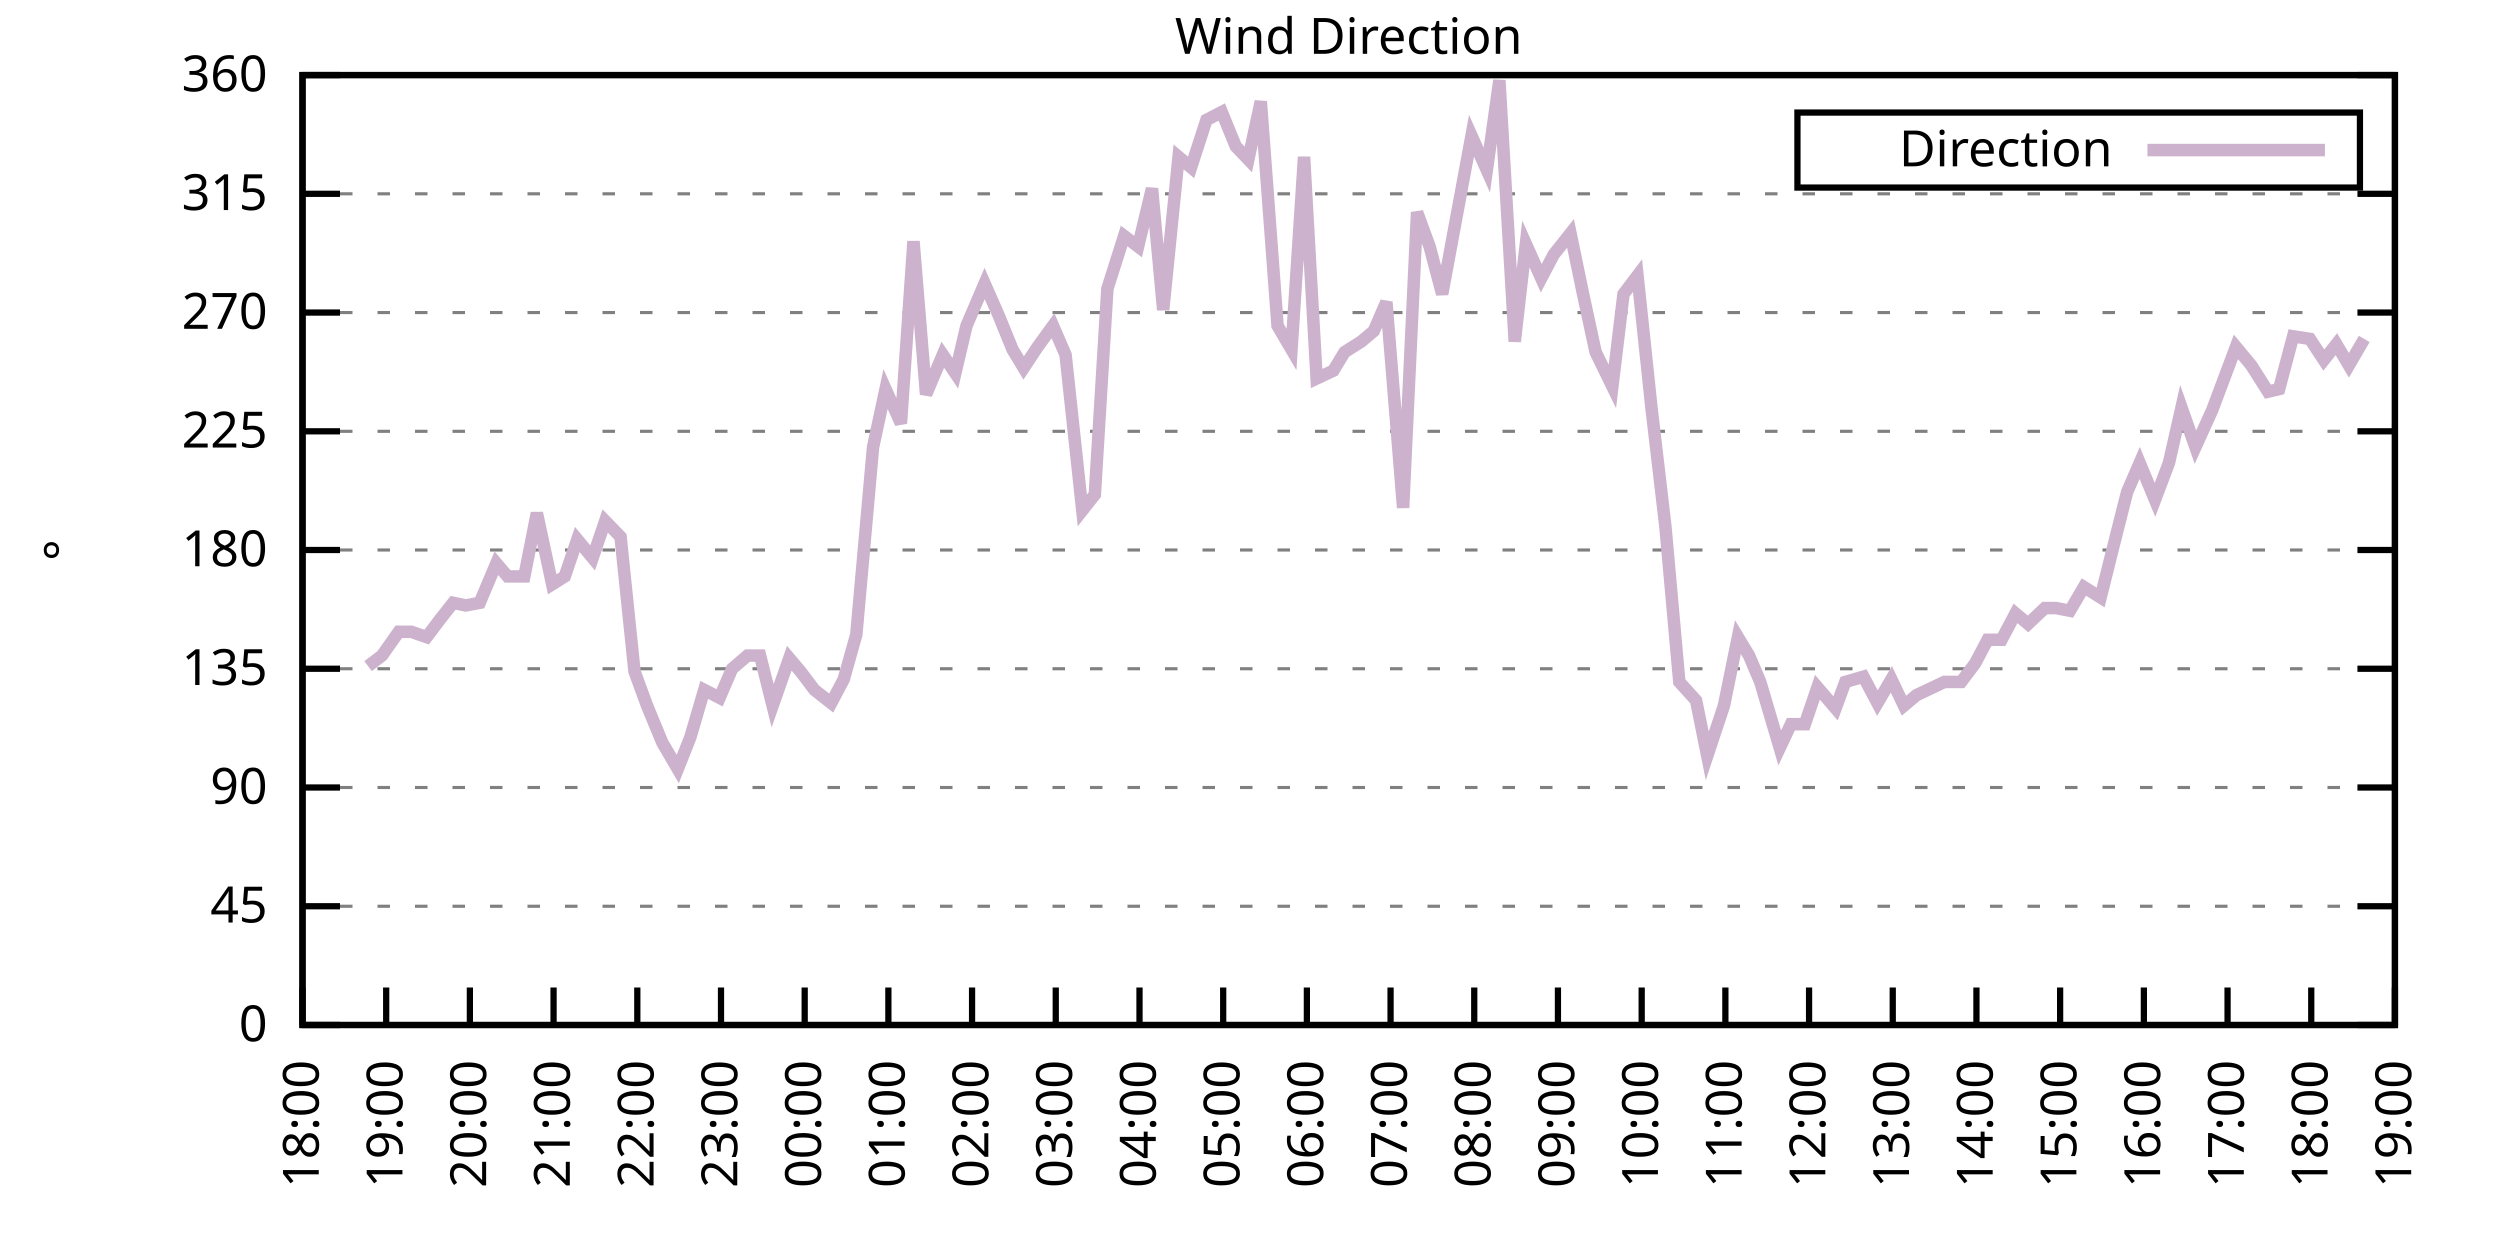
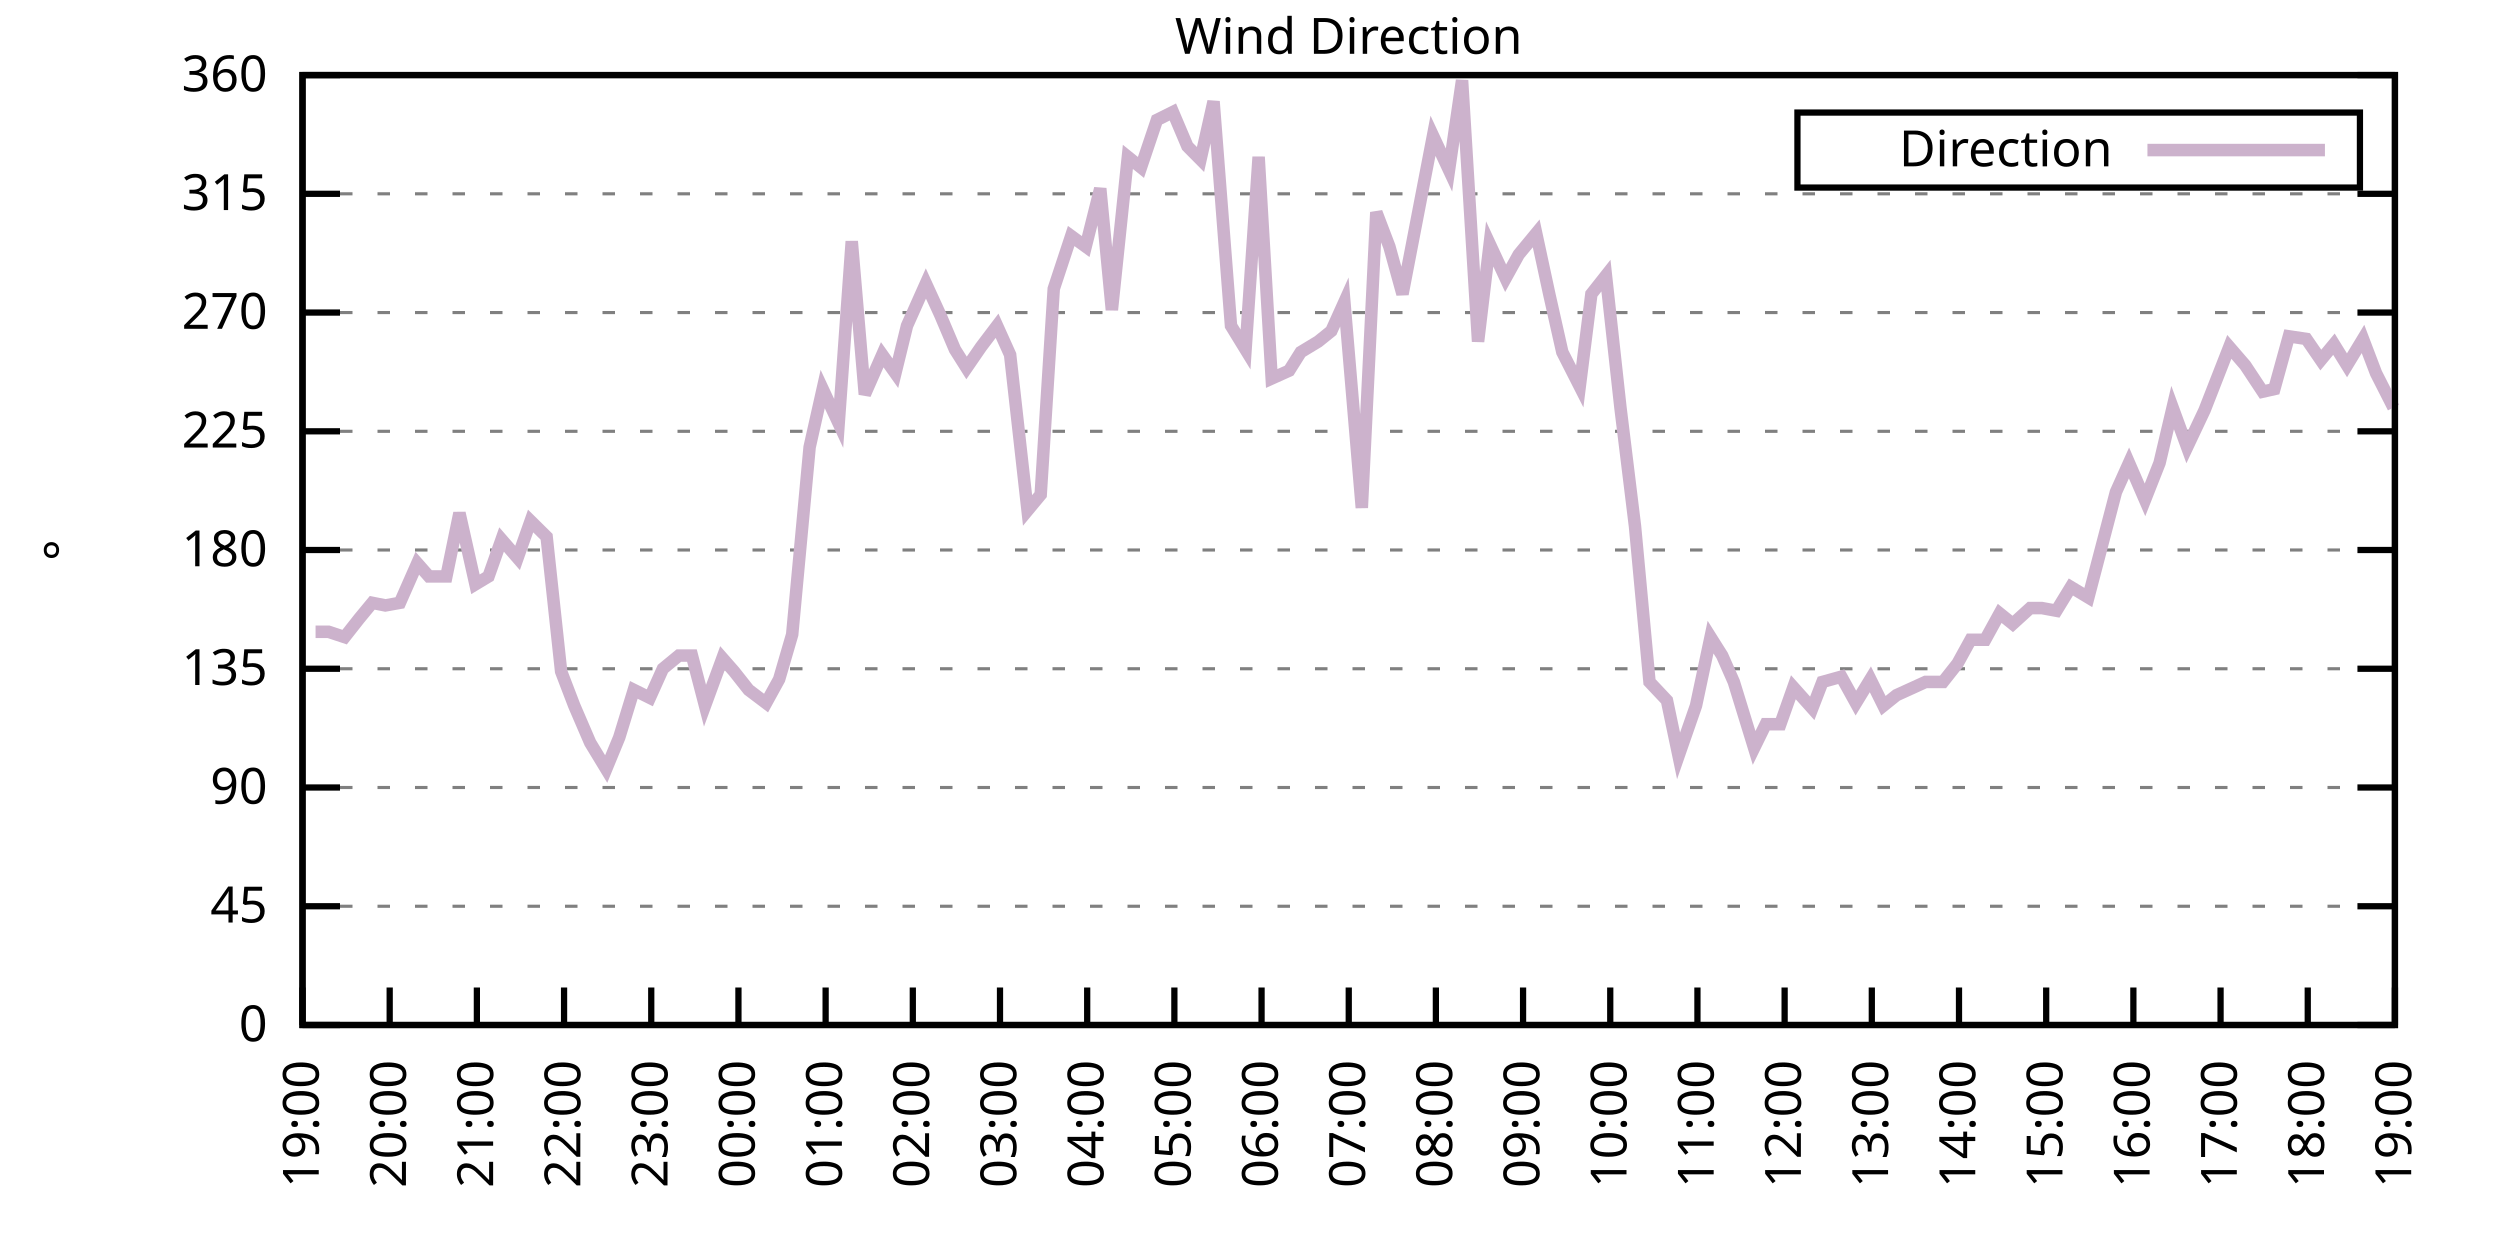
<svg xmlns="http://www.w3.org/2000/svg" xmlns:xlink="http://www.w3.org/1999/xlink" width="400" height="200" viewBox="0 0 400 200">
  <g id="gnuplot_canvas">
    <rect x="0" y="0" width="400" height="200" fill="none" />
    <defs>
      <circle id="gpDot" r="0.5" stroke-width="0.5" stroke="currentColor" />
      <path id="gpPt0" stroke-width="0.333" stroke="currentColor" d="M-1,0 h2 M0,-1 v2" />
      <path id="gpPt1" stroke-width="0.333" stroke="currentColor" d="M-1,-1 L1,1 M1,-1 L-1,1" />
      <path id="gpPt2" stroke-width="0.333" stroke="currentColor" d="M-1,0 L1,0 M0,-1 L0,1 M-1,-1 L1,1 M-1,1 L1,-1" />
      <rect id="gpPt3" stroke-width="0.333" stroke="currentColor" x="-1" y="-1" width="2" height="2" />
      <rect id="gpPt4" stroke-width="0.333" stroke="currentColor" fill="currentColor" x="-1" y="-1" width="2" height="2" />
      <circle id="gpPt5" stroke-width="0.333" stroke="currentColor" cx="0" cy="0" r="1" />
      <use xlink:href="#gpPt5" id="gpPt6" fill="currentColor" stroke="none" />
      <path id="gpPt7" stroke-width="0.333" stroke="currentColor" d="M0,-1.33 L-1.33,0.67 L1.33,0.67 z" />
      <use xlink:href="#gpPt7" id="gpPt8" fill="currentColor" stroke="none" />
      <use xlink:href="#gpPt7" id="gpPt9" stroke="currentColor" transform="rotate(180)" />
      <use xlink:href="#gpPt9" id="gpPt10" fill="currentColor" stroke="none" />
      <use xlink:href="#gpPt3" id="gpPt11" stroke="currentColor" transform="rotate(45)" />
      <use xlink:href="#gpPt11" id="gpPt12" fill="currentColor" stroke="none" />
      <path id="gpPt13" stroke-width="0.333" stroke="currentColor" d="M0,1.330 L1.265,0.411 L0.782,-1.067 L-0.782,-1.076 L-1.265,0.411 z" />
      <use xlink:href="#gpPt13" id="gpPt14" fill="currentColor" stroke="none" />
      <filter id="textbox" filterUnits="objectBoundingBox" x="0" y="0" height="1" width="1">
        <feFlood flood-color="white" flood-opacity="1" result="bgnd" />
        <feComposite in="SourceGraphic" in2="bgnd" operator="atop" />
      </filter>
      <filter id="greybox" filterUnits="objectBoundingBox" x="0" y="0" height="1" width="1">
        <feFlood flood-color="lightgrey" flood-opacity="1" result="grey" />
        <feComposite in="SourceGraphic" in2="grey" operator="atop" />
      </filter>
    </defs>
    <g fill="none" color="white" stroke="currentColor" stroke-width="1.00" stroke-linecap="butt" stroke-linejoin="miter">
</g>
    <g fill="none" color="black" stroke="currentColor" stroke-width="1.00" stroke-linecap="butt" stroke-linejoin="miter">
      <g stroke="none" shape-rendering="crispEdges">
        <polygon fill="rgb(255, 255, 255)" points="48.40,164.00 383.18,164.00 383.18,12.02 48.40,12.02 " />
      </g>
    </g>
    <g fill="none" color="black" stroke="currentColor" stroke-width="1.00" stroke-linecap="butt" stroke-linejoin="miter">
</g>
    <g fill="none" color="black" stroke="black" stroke-width="0.50" stroke-linecap="butt" stroke-linejoin="miter">
</g>
    <g fill="none" color="gray" stroke="currentColor" stroke-width="0.50" stroke-linecap="butt" stroke-linejoin="miter">
      <path stroke="gray" stroke-dasharray="2,4" class="gridline" d="M48.40,164.00 L383.19,164.00  " />
    </g>
    <g fill="none" color="gray" stroke="gray" stroke-width="1.00" stroke-linecap="butt" stroke-linejoin="miter">
</g>
    <g fill="none" color="black" stroke="currentColor" stroke-width="1.00" stroke-linecap="butt" stroke-linejoin="miter">
      <path stroke="black" d="M48.40,164.00 L54.40,164.00 M383.19,164.00 L377.19,164.00  " />
      <g transform="translate(42.80,166.60)" stroke="none" fill="black" font-family="Sans" font-size="8.00" text-anchor="end">
        <text>
          <tspan font-family="Sans"> 0</tspan>
        </text>
      </g>
    </g>
    <g fill="none" color="black" stroke="currentColor" stroke-width="1.00" stroke-linecap="butt" stroke-linejoin="miter">
</g>
    <g fill="none" color="black" stroke="black" stroke-width="0.50" stroke-linecap="butt" stroke-linejoin="miter">
</g>
    <g fill="none" color="gray" stroke="currentColor" stroke-width="0.50" stroke-linecap="butt" stroke-linejoin="miter">
      <path stroke="gray" stroke-dasharray="2,4" class="gridline" d="M48.40,145.00 L383.19,145.00  " />
    </g>
    <g fill="none" color="gray" stroke="gray" stroke-width="1.00" stroke-linecap="butt" stroke-linejoin="miter">
</g>
    <g fill="none" color="black" stroke="currentColor" stroke-width="1.00" stroke-linecap="butt" stroke-linejoin="miter">
      <path stroke="black" d="M48.40,145.00 L54.40,145.00 M383.19,145.00 L377.19,145.00  " />
      <g transform="translate(42.80,147.60)" stroke="none" fill="black" font-family="Sans" font-size="8.00" text-anchor="end">
        <text>
          <tspan font-family="Sans"> 45</tspan>
        </text>
      </g>
    </g>
    <g fill="none" color="black" stroke="currentColor" stroke-width="1.00" stroke-linecap="butt" stroke-linejoin="miter">
</g>
    <g fill="none" color="black" stroke="black" stroke-width="0.50" stroke-linecap="butt" stroke-linejoin="miter">
</g>
    <g fill="none" color="gray" stroke="currentColor" stroke-width="0.50" stroke-linecap="butt" stroke-linejoin="miter">
      <path stroke="gray" stroke-dasharray="2,4" class="gridline" d="M48.40,126.00 L383.19,126.00  " />
    </g>
    <g fill="none" color="gray" stroke="gray" stroke-width="1.00" stroke-linecap="butt" stroke-linejoin="miter">
</g>
    <g fill="none" color="black" stroke="currentColor" stroke-width="1.00" stroke-linecap="butt" stroke-linejoin="miter">
      <path stroke="black" d="M48.40,126.00 L54.40,126.00 M383.19,126.00 L377.19,126.00  " />
      <g transform="translate(42.80,128.60)" stroke="none" fill="black" font-family="Sans" font-size="8.00" text-anchor="end">
        <text>
          <tspan font-family="Sans"> 90</tspan>
        </text>
      </g>
    </g>
    <g fill="none" color="black" stroke="currentColor" stroke-width="1.00" stroke-linecap="butt" stroke-linejoin="miter">
</g>
    <g fill="none" color="black" stroke="black" stroke-width="0.50" stroke-linecap="butt" stroke-linejoin="miter">
</g>
    <g fill="none" color="gray" stroke="currentColor" stroke-width="0.50" stroke-linecap="butt" stroke-linejoin="miter">
      <path stroke="gray" stroke-dasharray="2,4" class="gridline" d="M48.40,107.00 L383.19,107.00  " />
    </g>
    <g fill="none" color="gray" stroke="gray" stroke-width="1.00" stroke-linecap="butt" stroke-linejoin="miter">
</g>
    <g fill="none" color="black" stroke="currentColor" stroke-width="1.00" stroke-linecap="butt" stroke-linejoin="miter">
      <path stroke="black" d="M48.40,107.00 L54.40,107.00 M383.19,107.00 L377.19,107.00  " />
      <g transform="translate(42.80,109.60)" stroke="none" fill="black" font-family="Sans" font-size="8.00" text-anchor="end">
        <text>
          <tspan font-family="Sans"> 135</tspan>
        </text>
      </g>
    </g>
    <g fill="none" color="black" stroke="currentColor" stroke-width="1.00" stroke-linecap="butt" stroke-linejoin="miter">
</g>
    <g fill="none" color="black" stroke="black" stroke-width="0.50" stroke-linecap="butt" stroke-linejoin="miter">
</g>
    <g fill="none" color="gray" stroke="currentColor" stroke-width="0.50" stroke-linecap="butt" stroke-linejoin="miter">
      <path stroke="gray" stroke-dasharray="2,4" class="gridline" d="M48.40,88.00 L383.19,88.00  " />
    </g>
    <g fill="none" color="gray" stroke="gray" stroke-width="1.00" stroke-linecap="butt" stroke-linejoin="miter">
</g>
    <g fill="none" color="black" stroke="currentColor" stroke-width="1.00" stroke-linecap="butt" stroke-linejoin="miter">
      <path stroke="black" d="M48.40,88.00 L54.40,88.00 M383.19,88.00 L377.19,88.00  " />
      <g transform="translate(42.80,90.60)" stroke="none" fill="black" font-family="Sans" font-size="8.00" text-anchor="end">
        <text>
          <tspan font-family="Sans"> 180</tspan>
        </text>
      </g>
    </g>
    <g fill="none" color="black" stroke="currentColor" stroke-width="1.00" stroke-linecap="butt" stroke-linejoin="miter">
</g>
    <g fill="none" color="black" stroke="black" stroke-width="0.50" stroke-linecap="butt" stroke-linejoin="miter">
</g>
    <g fill="none" color="gray" stroke="currentColor" stroke-width="0.50" stroke-linecap="butt" stroke-linejoin="miter">
      <path stroke="gray" stroke-dasharray="2,4" class="gridline" d="M48.40,69.01 L383.19,69.01  " />
    </g>
    <g fill="none" color="gray" stroke="gray" stroke-width="1.00" stroke-linecap="butt" stroke-linejoin="miter">
</g>
    <g fill="none" color="black" stroke="currentColor" stroke-width="1.00" stroke-linecap="butt" stroke-linejoin="miter">
      <path stroke="black" d="M48.40,69.01 L54.40,69.01 M383.19,69.01 L377.19,69.01  " />
      <g transform="translate(42.80,71.61)" stroke="none" fill="black" font-family="Sans" font-size="8.00" text-anchor="end">
        <text>
          <tspan font-family="Sans"> 225</tspan>
        </text>
      </g>
    </g>
    <g fill="none" color="black" stroke="currentColor" stroke-width="1.00" stroke-linecap="butt" stroke-linejoin="miter">
</g>
    <g fill="none" color="black" stroke="black" stroke-width="0.50" stroke-linecap="butt" stroke-linejoin="miter">
</g>
    <g fill="none" color="gray" stroke="currentColor" stroke-width="0.50" stroke-linecap="butt" stroke-linejoin="miter">
      <path stroke="gray" stroke-dasharray="2,4" class="gridline" d="M48.40,50.01 L383.19,50.01  " />
    </g>
    <g fill="none" color="gray" stroke="gray" stroke-width="1.00" stroke-linecap="butt" stroke-linejoin="miter">
</g>
    <g fill="none" color="black" stroke="currentColor" stroke-width="1.00" stroke-linecap="butt" stroke-linejoin="miter">
      <path stroke="black" d="M48.40,50.01 L54.40,50.01 M383.19,50.01 L377.19,50.01  " />
      <g transform="translate(42.80,52.61)" stroke="none" fill="black" font-family="Sans" font-size="8.00" text-anchor="end">
        <text>
          <tspan font-family="Sans"> 270</tspan>
        </text>
      </g>
    </g>
    <g fill="none" color="black" stroke="currentColor" stroke-width="1.00" stroke-linecap="butt" stroke-linejoin="miter">
</g>
    <g fill="none" color="black" stroke="black" stroke-width="0.50" stroke-linecap="butt" stroke-linejoin="miter">
</g>
    <g fill="none" color="gray" stroke="currentColor" stroke-width="0.50" stroke-linecap="butt" stroke-linejoin="miter">
      <path stroke="gray" stroke-dasharray="2,4" class="gridline" d="M48.40,31.01 L383.19,31.01  " />
    </g>
    <g fill="none" color="gray" stroke="gray" stroke-width="1.00" stroke-linecap="butt" stroke-linejoin="miter">
</g>
    <g fill="none" color="black" stroke="currentColor" stroke-width="1.00" stroke-linecap="butt" stroke-linejoin="miter">
      <path stroke="black" d="M48.40,31.01 L54.40,31.01 M383.19,31.01 L377.19,31.01  " />
      <g transform="translate(42.80,33.61)" stroke="none" fill="black" font-family="Sans" font-size="8.00" text-anchor="end">
        <text>
          <tspan font-family="Sans"> 315</tspan>
        </text>
      </g>
    </g>
    <g fill="none" color="black" stroke="currentColor" stroke-width="1.00" stroke-linecap="butt" stroke-linejoin="miter">
</g>
    <g fill="none" color="black" stroke="black" stroke-width="0.50" stroke-linecap="butt" stroke-linejoin="miter">
</g>
    <g fill="none" color="gray" stroke="currentColor" stroke-width="0.50" stroke-linecap="butt" stroke-linejoin="miter">
      <path stroke="gray" stroke-dasharray="2,4" class="gridline" d="M48.40,12.01 L383.19,12.01  " />
    </g>
    <g fill="none" color="gray" stroke="gray" stroke-width="1.00" stroke-linecap="butt" stroke-linejoin="miter">
</g>
    <g fill="none" color="black" stroke="currentColor" stroke-width="1.00" stroke-linecap="butt" stroke-linejoin="miter">
      <path stroke="black" d="M48.40,12.01 L54.40,12.01 M383.19,12.01 L377.19,12.01  " />
      <g transform="translate(42.80,14.61)" stroke="none" fill="black" font-family="Sans" font-size="8.00" text-anchor="end">
        <text>
          <tspan font-family="Sans"> 360</tspan>
        </text>
      </g>
    </g>
    <g fill="none" color="black" stroke="currentColor" stroke-width="1.00" stroke-linecap="butt" stroke-linejoin="miter">
      <path stroke="black" d="M48.40,164.00 L48.40,158.00  " />
      <g transform="translate(51.00,169.60) rotate(270.00)" stroke="none" fill="black" font-family="Sans" font-size="8.00" text-anchor="end">
        <text>
-           <tspan font-family="Sans">18:00</tspan>
-         </text>
-       </g>
-     </g>
-     <g fill="none" color="black" stroke="currentColor" stroke-width="1.00" stroke-linecap="butt" stroke-linejoin="miter">
-       <path stroke="black" d="M61.79,164.00 L61.79,158.00  " />
-       <g transform="translate(64.39,169.60) rotate(270.00)" stroke="none" fill="black" font-family="Sans" font-size="8.00" text-anchor="end">
-         <text>
          <tspan font-family="Sans">19:00</tspan>
        </text>
      </g>
    </g>
    <g fill="none" color="black" stroke="currentColor" stroke-width="1.00" stroke-linecap="butt" stroke-linejoin="miter">
-       <path stroke="black" d="M75.18,164.00 L75.18,158.00  " />
-       <g transform="translate(77.78,169.60) rotate(270.00)" stroke="none" fill="black" font-family="Sans" font-size="8.00" text-anchor="end">
+       <path stroke="black" d="M62.35,164.00 L62.35,158.00  " />
+       <g transform="translate(64.95,169.60) rotate(270.00)" stroke="none" fill="black" font-family="Sans" font-size="8.00" text-anchor="end">
        <text>
          <tspan font-family="Sans">20:00</tspan>
        </text>
      </g>
    </g>
    <g fill="none" color="black" stroke="currentColor" stroke-width="1.00" stroke-linecap="butt" stroke-linejoin="miter">
-       <path stroke="black" d="M88.57,164.00 L88.57,158.00  " />
-       <g transform="translate(91.17,169.60) rotate(270.00)" stroke="none" fill="black" font-family="Sans" font-size="8.00" text-anchor="end">
+       <path stroke="black" d="M76.30,164.00 L76.30,158.00  " />
+       <g transform="translate(78.90,169.60) rotate(270.00)" stroke="none" fill="black" font-family="Sans" font-size="8.00" text-anchor="end">
        <text>
          <tspan font-family="Sans">21:00</tspan>
        </text>
      </g>
    </g>
    <g fill="none" color="black" stroke="currentColor" stroke-width="1.00" stroke-linecap="butt" stroke-linejoin="miter">
-       <path stroke="black" d="M101.97,164.00 L101.97,158.00  " />
-       <g transform="translate(104.57,169.60) rotate(270.00)" stroke="none" fill="black" font-family="Sans" font-size="8.00" text-anchor="end">
+       <path stroke="black" d="M90.25,164.00 L90.25,158.00  " />
+       <g transform="translate(92.85,169.60) rotate(270.00)" stroke="none" fill="black" font-family="Sans" font-size="8.00" text-anchor="end">
        <text>
          <tspan font-family="Sans">22:00</tspan>
        </text>
      </g>
    </g>
    <g fill="none" color="black" stroke="currentColor" stroke-width="1.00" stroke-linecap="butt" stroke-linejoin="miter">
-       <path stroke="black" d="M115.36,164.00 L115.36,158.00  " />
-       <g transform="translate(117.96,169.60) rotate(270.00)" stroke="none" fill="black" font-family="Sans" font-size="8.00" text-anchor="end">
+       <path stroke="black" d="M104.20,164.00 L104.20,158.00  " />
+       <g transform="translate(106.80,169.60) rotate(270.00)" stroke="none" fill="black" font-family="Sans" font-size="8.00" text-anchor="end">
        <text>
          <tspan font-family="Sans">23:00</tspan>
        </text>
      </g>
    </g>
    <g fill="none" color="black" stroke="currentColor" stroke-width="1.00" stroke-linecap="butt" stroke-linejoin="miter">
-       <path stroke="black" d="M128.75,164.00 L128.75,158.00  " />
-       <g transform="translate(131.35,169.60) rotate(270.00)" stroke="none" fill="black" font-family="Sans" font-size="8.00" text-anchor="end">
+       <path stroke="black" d="M118.15,164.00 L118.15,158.00  " />
+       <g transform="translate(120.75,169.60) rotate(270.00)" stroke="none" fill="black" font-family="Sans" font-size="8.00" text-anchor="end">
        <text>
          <tspan font-family="Sans">00:00</tspan>
        </text>
      </g>
    </g>
    <g fill="none" color="black" stroke="currentColor" stroke-width="1.00" stroke-linecap="butt" stroke-linejoin="miter">
-       <path stroke="black" d="M142.14,164.00 L142.14,158.00  " />
-       <g transform="translate(144.74,169.60) rotate(270.00)" stroke="none" fill="black" font-family="Sans" font-size="8.00" text-anchor="end">
+       <path stroke="black" d="M132.10,164.00 L132.10,158.00  " />
+       <g transform="translate(134.70,169.60) rotate(270.00)" stroke="none" fill="black" font-family="Sans" font-size="8.00" text-anchor="end">
        <text>
          <tspan font-family="Sans">01:00</tspan>
        </text>
      </g>
    </g>
    <g fill="none" color="black" stroke="currentColor" stroke-width="1.00" stroke-linecap="butt" stroke-linejoin="miter">
-       <path stroke="black" d="M155.53,164.00 L155.53,158.00  " />
-       <g transform="translate(158.13,169.60) rotate(270.00)" stroke="none" fill="black" font-family="Sans" font-size="8.00" text-anchor="end">
+       <path stroke="black" d="M146.05,164.00 L146.05,158.00  " />
+       <g transform="translate(148.65,169.60) rotate(270.00)" stroke="none" fill="black" font-family="Sans" font-size="8.00" text-anchor="end">
        <text>
          <tspan font-family="Sans">02:00</tspan>
        </text>
      </g>
    </g>
    <g fill="none" color="black" stroke="currentColor" stroke-width="1.00" stroke-linecap="butt" stroke-linejoin="miter">
-       <path stroke="black" d="M168.92,164.00 L168.92,158.00  " />
-       <g transform="translate(171.52,169.60) rotate(270.00)" stroke="none" fill="black" font-family="Sans" font-size="8.00" text-anchor="end">
+       <path stroke="black" d="M160.00,164.00 L160.00,158.00  " />
+       <g transform="translate(162.60,169.60) rotate(270.00)" stroke="none" fill="black" font-family="Sans" font-size="8.00" text-anchor="end">
        <text>
          <tspan font-family="Sans">03:00</tspan>
        </text>
      </g>
    </g>
    <g fill="none" color="black" stroke="currentColor" stroke-width="1.00" stroke-linecap="butt" stroke-linejoin="miter">
-       <path stroke="black" d="M182.32,164.00 L182.32,158.00  " />
-       <g transform="translate(184.92,169.60) rotate(270.00)" stroke="none" fill="black" font-family="Sans" font-size="8.00" text-anchor="end">
+       <path stroke="black" d="M173.95,164.00 L173.95,158.00  " />
+       <g transform="translate(176.55,169.60) rotate(270.00)" stroke="none" fill="black" font-family="Sans" font-size="8.00" text-anchor="end">
        <text>
          <tspan font-family="Sans">04:00</tspan>
        </text>
      </g>
    </g>
    <g fill="none" color="black" stroke="currentColor" stroke-width="1.00" stroke-linecap="butt" stroke-linejoin="miter">
-       <path stroke="black" d="M195.71,164.00 L195.71,158.00  " />
-       <g transform="translate(198.31,169.60) rotate(270.00)" stroke="none" fill="black" font-family="Sans" font-size="8.00" text-anchor="end">
+       <path stroke="black" d="M187.90,164.00 L187.90,158.00  " />
+       <g transform="translate(190.50,169.60) rotate(270.00)" stroke="none" fill="black" font-family="Sans" font-size="8.00" text-anchor="end">
        <text>
          <tspan font-family="Sans">05:00</tspan>
        </text>
      </g>
    </g>
    <g fill="none" color="black" stroke="currentColor" stroke-width="1.00" stroke-linecap="butt" stroke-linejoin="miter">
-       <path stroke="black" d="M209.10,164.00 L209.10,158.00  " />
-       <g transform="translate(211.70,169.60) rotate(270.00)" stroke="none" fill="black" font-family="Sans" font-size="8.00" text-anchor="end">
+       <path stroke="black" d="M201.85,164.00 L201.85,158.00  " />
+       <g transform="translate(204.45,169.60) rotate(270.00)" stroke="none" fill="black" font-family="Sans" font-size="8.00" text-anchor="end">
        <text>
          <tspan font-family="Sans">06:00</tspan>
        </text>
      </g>
    </g>
    <g fill="none" color="black" stroke="currentColor" stroke-width="1.00" stroke-linecap="butt" stroke-linejoin="miter">
-       <path stroke="black" d="M222.49,164.00 L222.49,158.00  " />
-       <g transform="translate(225.09,169.60) rotate(270.00)" stroke="none" fill="black" font-family="Sans" font-size="8.00" text-anchor="end">
+       <path stroke="black" d="M215.80,164.00 L215.80,158.00  " />
+       <g transform="translate(218.40,169.60) rotate(270.00)" stroke="none" fill="black" font-family="Sans" font-size="8.00" text-anchor="end">
        <text>
          <tspan font-family="Sans">07:00</tspan>
        </text>
      </g>
    </g>
    <g fill="none" color="black" stroke="currentColor" stroke-width="1.00" stroke-linecap="butt" stroke-linejoin="miter">
-       <path stroke="black" d="M235.88,164.00 L235.88,158.00  " />
-       <g transform="translate(238.48,169.60) rotate(270.00)" stroke="none" fill="black" font-family="Sans" font-size="8.00" text-anchor="end">
+       <path stroke="black" d="M229.74,164.00 L229.74,158.00  " />
+       <g transform="translate(232.34,169.60) rotate(270.00)" stroke="none" fill="black" font-family="Sans" font-size="8.00" text-anchor="end">
        <text>
          <tspan font-family="Sans">08:00</tspan>
        </text>
      </g>
    </g>
    <g fill="none" color="black" stroke="currentColor" stroke-width="1.00" stroke-linecap="butt" stroke-linejoin="miter">
-       <path stroke="black" d="M249.27,164.00 L249.27,158.00  " />
-       <g transform="translate(251.87,169.60) rotate(270.00)" stroke="none" fill="black" font-family="Sans" font-size="8.00" text-anchor="end">
+       <path stroke="black" d="M243.69,164.00 L243.69,158.00  " />
+       <g transform="translate(246.29,169.60) rotate(270.00)" stroke="none" fill="black" font-family="Sans" font-size="8.00" text-anchor="end">
        <text>
          <tspan font-family="Sans">09:00</tspan>
        </text>
      </g>
    </g>
    <g fill="none" color="black" stroke="currentColor" stroke-width="1.00" stroke-linecap="butt" stroke-linejoin="miter">
-       <path stroke="black" d="M262.67,164.00 L262.67,158.00  " />
-       <g transform="translate(265.27,169.60) rotate(270.00)" stroke="none" fill="black" font-family="Sans" font-size="8.00" text-anchor="end">
+       <path stroke="black" d="M257.64,164.00 L257.64,158.00  " />
+       <g transform="translate(260.24,169.60) rotate(270.00)" stroke="none" fill="black" font-family="Sans" font-size="8.00" text-anchor="end">
        <text>
          <tspan font-family="Sans">10:00</tspan>
        </text>
      </g>
    </g>
    <g fill="none" color="black" stroke="currentColor" stroke-width="1.00" stroke-linecap="butt" stroke-linejoin="miter">
-       <path stroke="black" d="M276.06,164.00 L276.06,158.00  " />
-       <g transform="translate(278.66,169.60) rotate(270.00)" stroke="none" fill="black" font-family="Sans" font-size="8.00" text-anchor="end">
+       <path stroke="black" d="M271.59,164.00 L271.59,158.00  " />
+       <g transform="translate(274.19,169.60) rotate(270.00)" stroke="none" fill="black" font-family="Sans" font-size="8.00" text-anchor="end">
        <text>
          <tspan font-family="Sans">11:00</tspan>
        </text>
      </g>
    </g>
    <g fill="none" color="black" stroke="currentColor" stroke-width="1.00" stroke-linecap="butt" stroke-linejoin="miter">
-       <path stroke="black" d="M289.45,164.00 L289.45,158.00  " />
-       <g transform="translate(292.05,169.60) rotate(270.00)" stroke="none" fill="black" font-family="Sans" font-size="8.00" text-anchor="end">
+       <path stroke="black" d="M285.54,164.00 L285.54,158.00  " />
+       <g transform="translate(288.14,169.60) rotate(270.00)" stroke="none" fill="black" font-family="Sans" font-size="8.00" text-anchor="end">
        <text>
          <tspan font-family="Sans">12:00</tspan>
        </text>
      </g>
    </g>
    <g fill="none" color="black" stroke="currentColor" stroke-width="1.00" stroke-linecap="butt" stroke-linejoin="miter">
-       <path stroke="black" d="M302.84,164.00 L302.84,158.00  " />
-       <g transform="translate(305.44,169.60) rotate(270.00)" stroke="none" fill="black" font-family="Sans" font-size="8.00" text-anchor="end">
+       <path stroke="black" d="M299.49,164.00 L299.49,158.00  " />
+       <g transform="translate(302.09,169.60) rotate(270.00)" stroke="none" fill="black" font-family="Sans" font-size="8.00" text-anchor="end">
        <text>
          <tspan font-family="Sans">13:00</tspan>
        </text>
      </g>
    </g>
    <g fill="none" color="black" stroke="currentColor" stroke-width="1.00" stroke-linecap="butt" stroke-linejoin="miter">
-       <path stroke="black" d="M316.23,164.00 L316.23,158.00  " />
-       <g transform="translate(318.83,169.60) rotate(270.00)" stroke="none" fill="black" font-family="Sans" font-size="8.00" text-anchor="end">
+       <path stroke="black" d="M313.44,164.00 L313.44,158.00  " />
+       <g transform="translate(316.04,169.60) rotate(270.00)" stroke="none" fill="black" font-family="Sans" font-size="8.00" text-anchor="end">
        <text>
          <tspan font-family="Sans">14:00</tspan>
        </text>
      </g>
    </g>
    <g fill="none" color="black" stroke="currentColor" stroke-width="1.00" stroke-linecap="butt" stroke-linejoin="miter">
-       <path stroke="black" d="M329.62,164.00 L329.62,158.00  " />
-       <g transform="translate(332.22,169.60) rotate(270.00)" stroke="none" fill="black" font-family="Sans" font-size="8.00" text-anchor="end">
+       <path stroke="black" d="M327.39,164.00 L327.39,158.00  " />
+       <g transform="translate(329.99,169.60) rotate(270.00)" stroke="none" fill="black" font-family="Sans" font-size="8.00" text-anchor="end">
        <text>
          <tspan font-family="Sans">15:00</tspan>
        </text>
      </g>
    </g>
    <g fill="none" color="black" stroke="currentColor" stroke-width="1.00" stroke-linecap="butt" stroke-linejoin="miter">
-       <path stroke="black" d="M343.02,164.00 L343.02,158.00  " />
-       <g transform="translate(345.62,169.60) rotate(270.00)" stroke="none" fill="black" font-family="Sans" font-size="8.00" text-anchor="end">
+       <path stroke="black" d="M341.34,164.00 L341.34,158.00  " />
+       <g transform="translate(343.94,169.60) rotate(270.00)" stroke="none" fill="black" font-family="Sans" font-size="8.00" text-anchor="end">
        <text>
          <tspan font-family="Sans">16:00</tspan>
        </text>
      </g>
    </g>
    <g fill="none" color="black" stroke="currentColor" stroke-width="1.00" stroke-linecap="butt" stroke-linejoin="miter">
-       <path stroke="black" d="M356.41,164.00 L356.41,158.00  " />
-       <g transform="translate(359.01,169.60) rotate(270.00)" stroke="none" fill="black" font-family="Sans" font-size="8.00" text-anchor="end">
+       <path stroke="black" d="M355.29,164.00 L355.29,158.00  " />
+       <g transform="translate(357.89,169.60) rotate(270.00)" stroke="none" fill="black" font-family="Sans" font-size="8.00" text-anchor="end">
        <text>
          <tspan font-family="Sans">17:00</tspan>
        </text>
      </g>
    </g>
    <g fill="none" color="black" stroke="currentColor" stroke-width="1.00" stroke-linecap="butt" stroke-linejoin="miter">
-       <path stroke="black" d="M369.80,164.00 L369.80,158.00  " />
-       <g transform="translate(372.40,169.60) rotate(270.00)" stroke="none" fill="black" font-family="Sans" font-size="8.00" text-anchor="end">
+       <path stroke="black" d="M369.24,164.00 L369.24,158.00  " />
+       <g transform="translate(371.84,169.60) rotate(270.00)" stroke="none" fill="black" font-family="Sans" font-size="8.00" text-anchor="end">
        <text>
          <tspan font-family="Sans">18:00</tspan>
        </text>
      </g>
    </g>
    <g fill="none" color="black" stroke="currentColor" stroke-width="1.00" stroke-linecap="butt" stroke-linejoin="miter">
      <path stroke="black" d="M383.19,164.00 L383.19,158.00  " />
      <g transform="translate(385.79,169.60) rotate(270.00)" stroke="none" fill="black" font-family="Sans" font-size="8.00" text-anchor="end">
        <text>
          <tspan font-family="Sans">19:00</tspan>
        </text>
      </g>
    </g>
    <g fill="none" color="black" stroke="currentColor" stroke-width="1.00" stroke-linecap="butt" stroke-linejoin="miter">
</g>
    <g fill="none" color="black" stroke="currentColor" stroke-width="1.00" stroke-linecap="butt" stroke-linejoin="miter">
      <path stroke="black" d="M48.40,12.01 L48.40,164.00 L383.19,164.00 L383.19,12.01 L48.40,12.01 Z  " />
    </g>
    <g fill="none" color="black" stroke="currentColor" stroke-width="1.00" stroke-linecap="butt" stroke-linejoin="miter">
</g>
    <g fill="none" color="black" stroke="currentColor" stroke-width="1.00" stroke-linecap="butt" stroke-linejoin="miter">
      <path stroke="black" d="M287.59,30.01 L287.59,18.01 L377.59,18.01 L377.59,30.01 L287.59,30.01 Z  " />
    </g>
    <g id="Wind_direction_plot_1">
      <g fill="none" color="white" stroke="black" stroke-width="2.00" stroke-linecap="butt" stroke-linejoin="miter">
</g>
      <g fill="none" color="black" stroke="currentColor" stroke-width="2.00" stroke-linecap="butt" stroke-linejoin="miter">
        <g transform="translate(337.99,26.61)" stroke="none" fill="black" font-family="Sans" font-size="8.00" text-anchor="end">
          <text>
            <tspan font-family="Sans">Direction</tspan>
          </text>
        </g>
      </g>
      <g fill="none" color="black" stroke="currentColor" stroke-width="2.00" stroke-linecap="butt" stroke-linejoin="miter">
-         <path stroke="rgb(204, 178, 204)" d="M343.59,24.01 L371.99,24.01 M58.89,106.58 L61.12,104.89 L63.80,101.09 L65.81,101.09 L68.26,101.94 L70.50,98.98   L72.50,96.45 L74.51,96.87 L76.75,96.45 L79.42,90.12 L81.21,92.23 L83.89,92.23 L85.90,82.09 L88.35,93.49   L90.36,92.23 L92.37,86.32 L94.82,89.27 L96.83,83.36 L99.29,85.89 L101.52,107.43 L103.53,112.91 L105.98,118.83   L108.44,123.05 L110.45,117.98 L112.68,110.38 L115.13,111.65 L117.14,107.00 L119.60,104.89 L121.61,104.89 L123.62,112.91   L126.29,105.31 L128.08,107.43 L130.31,110.38 L132.99,112.49 L135.00,108.69 L137.01,101.52 L139.69,71.54 L141.69,62.25   L144.15,67.74 L146.16,38.61 L148.17,63.10 L150.85,56.76 L152.85,59.72 L154.64,52.12 L157.54,45.36 L159.77,50.43   L162.01,55.92 L163.79,58.87 L166.02,55.50 L168.48,52.12 L170.49,56.76 L173.17,81.67 L175.17,79.14 L177.18,46.21   L179.86,37.76 L182.09,39.45 L184.32,30.16 L186.11,49.59 L188.57,25.10 L190.57,26.79 L193.03,19.19 L195.48,17.92   L197.72,23.41 L199.73,25.52 L201.73,16.23 L204.41,52.12 L206.64,55.92 L208.65,25.10 L210.66,60.56 L213.34,59.30   L215.13,56.34 L217.80,54.65 L219.81,52.96 L221.82,48.32 L224.50,81.25 L226.73,33.96 L228.74,39.45 L230.75,47.05   L235.44,21.72 L237.89,27.21 L239.90,12.85 L242.36,54.65 L244.14,39.03 L246.60,44.52 L248.60,40.72 L251.28,37.34   L253.29,47.05 L255.30,56.34 L257.98,61.83 L259.76,47.05 L262.00,44.10 L264.23,65.21 L266.46,84.21 L268.69,109.11   L271.37,112.07 L273.16,120.94 L275.83,112.91 L278.07,101.94 L279.85,104.89 L281.64,109.11 L284.76,119.67 L286.55,115.87   L288.78,115.87 L290.79,109.96 L293.69,113.34 L295.25,109.11 L298.15,108.27 L300.39,112.49 L302.62,108.69 L304.63,112.91   L306.63,111.23 L309.31,109.96 L311.10,109.11 L313.78,109.11 L316.01,106.16 L318.02,102.36 L320.25,102.36 L322.48,98.14   L324.49,99.83 L327.17,97.29 L328.95,97.29 L331.19,97.72 L333.42,93.92 L336.10,95.60 L338.10,87.58 L340.34,78.72   L342.35,74.07 L344.80,79.98 L347.03,74.07 L349.04,65.21 L351.27,71.54 L353.95,65.63 L357.75,55.50 L360.20,58.45   L362.88,62.67 L364.66,62.25 L366.90,53.81 L369.58,54.23 L371.81,57.61 L373.82,55.07 L375.82,58.45 L378.28,54.23    " />
+         <path stroke="rgb(204, 178, 204)" d="M343.59,24.01 L371.99,24.01 M50.49,101.09 L52.58,101.09 L55.14,101.94 L57.47,98.98 L59.56,96.45 L61.65,96.87   L63.98,96.45 L66.77,90.12 L68.63,92.23 L71.42,92.23 L73.51,82.09 L76.07,93.49 L78.16,92.23 L80.25,86.32   L82.81,89.27 L84.90,83.36 L87.46,85.89 L89.78,107.43 L91.88,112.91 L94.43,118.83 L96.99,123.05 L99.08,117.98   L101.41,110.38 L103.97,111.65 L106.06,107.00 L108.62,104.89 L110.71,104.89 L112.80,112.91 L115.59,105.31 L117.45,107.43   L119.78,110.38 L122.57,112.49 L124.66,108.69 L126.75,101.52 L129.54,71.54 L131.63,62.25 L134.19,67.74 L136.28,38.61   L138.37,63.10 L141.16,56.76 L143.26,59.72 L145.12,52.12 L148.14,45.36 L150.46,50.43 L152.79,55.92 L154.65,58.87   L156.97,55.50 L159.53,52.12 L161.62,56.76 L164.41,81.67 L166.51,79.14 L168.60,46.21 L171.39,37.76 L173.71,39.45   L176.04,30.16 L177.90,49.59 L180.46,25.10 L182.55,26.79 L185.11,19.19 L187.66,17.92 L189.99,23.41 L192.08,25.52   L194.17,16.23 L196.96,52.12 L199.29,55.92 L201.38,25.10 L203.47,60.56 L206.26,59.30 L208.12,56.34 L210.91,54.65   L213.01,52.96 L215.10,48.32 L217.89,81.25 L220.21,33.96 L222.30,39.45 L224.40,47.05 L229.28,21.72 L231.84,27.21   L233.93,12.85 L236.49,54.65 L238.35,39.03 L240.90,44.52 L243.00,40.72 L245.79,37.34 L247.88,47.05 L249.97,56.34   L252.76,61.83 L254.62,47.05 L256.95,44.10 L259.27,65.21 L261.60,84.21 L263.92,109.11 L266.71,112.07 L268.57,120.94   L271.36,112.91 L273.69,101.94 L275.55,104.89 L277.41,109.11 L280.66,119.67 L282.52,115.87 L284.85,115.87 L286.94,109.96   L289.96,113.34 L291.59,109.11 L294.61,108.27 L296.94,112.49 L299.26,108.69 L301.35,112.91 L303.44,111.23 L306.23,109.96   L308.09,109.11 L310.88,109.11 L313.21,106.16 L315.30,102.36 L317.63,102.36 L319.95,98.14 L322.04,99.83 L324.83,97.29   L326.69,97.29 L329.02,97.72 L331.34,93.92 L334.13,95.60 L336.23,87.58 L338.55,78.72 L340.64,74.07 L343.20,79.98   L345.53,74.07 L347.62,65.21 L349.94,71.54 L352.73,65.63 L356.69,55.50 L359.24,58.45 L362.03,62.67 L363.89,62.25   L366.22,53.81 L369.01,54.23 L371.33,57.61 L373.43,55.07 L375.52,58.45 L378.08,54.23 L380.17,59.72 L382.96,65.21    " />
      </g>
    </g>
    <g fill="none" color="black" stroke="currentColor" stroke-width="2.00" stroke-linecap="butt" stroke-linejoin="miter">
</g>
    <g fill="none" color="black" stroke="black" stroke-width="1.00" stroke-linecap="butt" stroke-linejoin="miter">
</g>
    <g fill="none" color="black" stroke="currentColor" stroke-width="1.00" stroke-linecap="butt" stroke-linejoin="miter">
      <path stroke="black" d="M48.40,12.01 L48.40,164.00 L383.19,164.00 L383.19,12.01 L48.40,12.01 Z  " />
      <g transform="translate(12.80,88.01) rotate(270.00)" stroke="none" fill="black" font-family="Sans" font-size="8.00" text-anchor="middle">
        <text>
          <tspan font-family="Sans">°</tspan>
        </text>
      </g>
    </g>
    <g fill="none" color="black" stroke="currentColor" stroke-width="1.00" stroke-linecap="butt" stroke-linejoin="miter">
</g>
    <g fill="none" color="black" stroke="currentColor" stroke-width="1.00" stroke-linecap="butt" stroke-linejoin="miter">
      <g transform="translate(215.79,8.61)" stroke="none" fill="black" font-family="Sans" font-size="8.00" text-anchor="middle">
        <text>
          <tspan font-family="Sans">Wind Direction</tspan>
        </text>
      </g>
    </g>
    <g fill="none" color="black" stroke="currentColor" stroke-width="1.00" stroke-linecap="butt" stroke-linejoin="miter">
</g>
  </g>
</svg>
